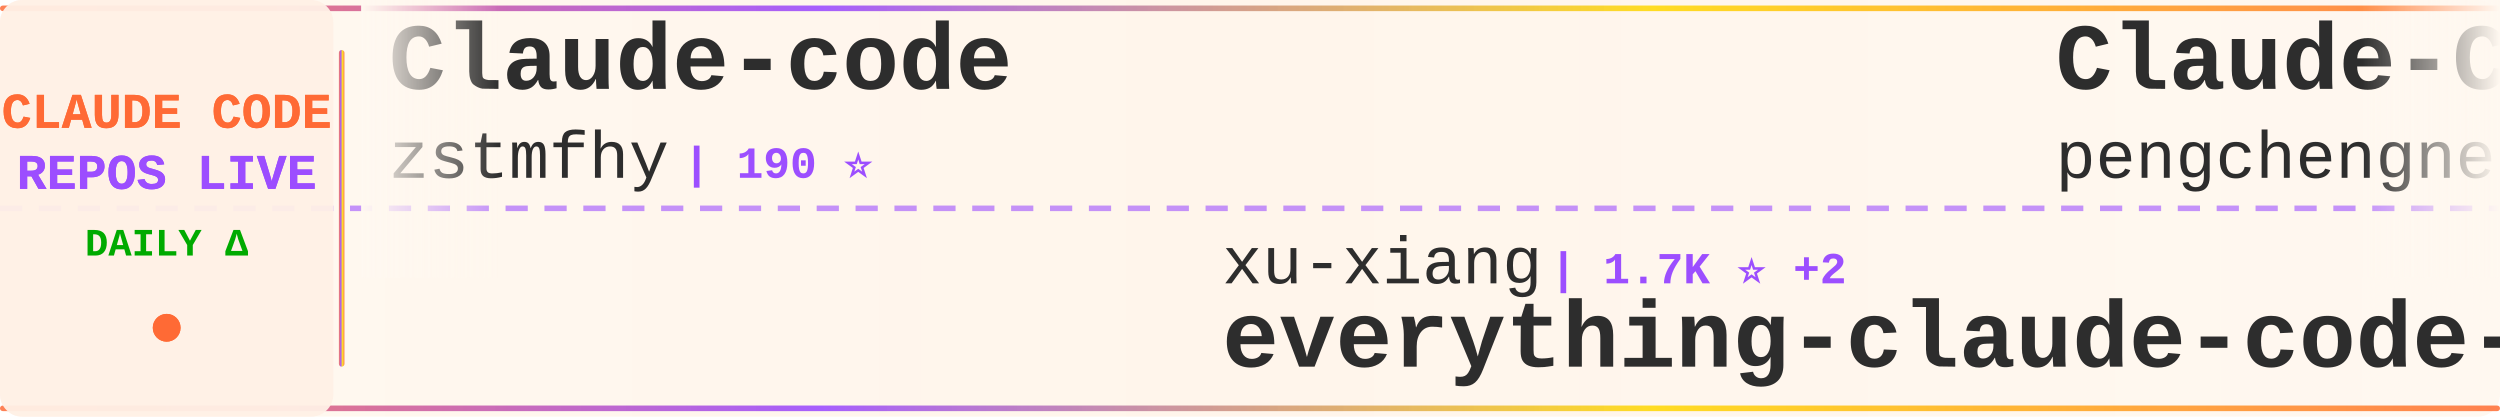
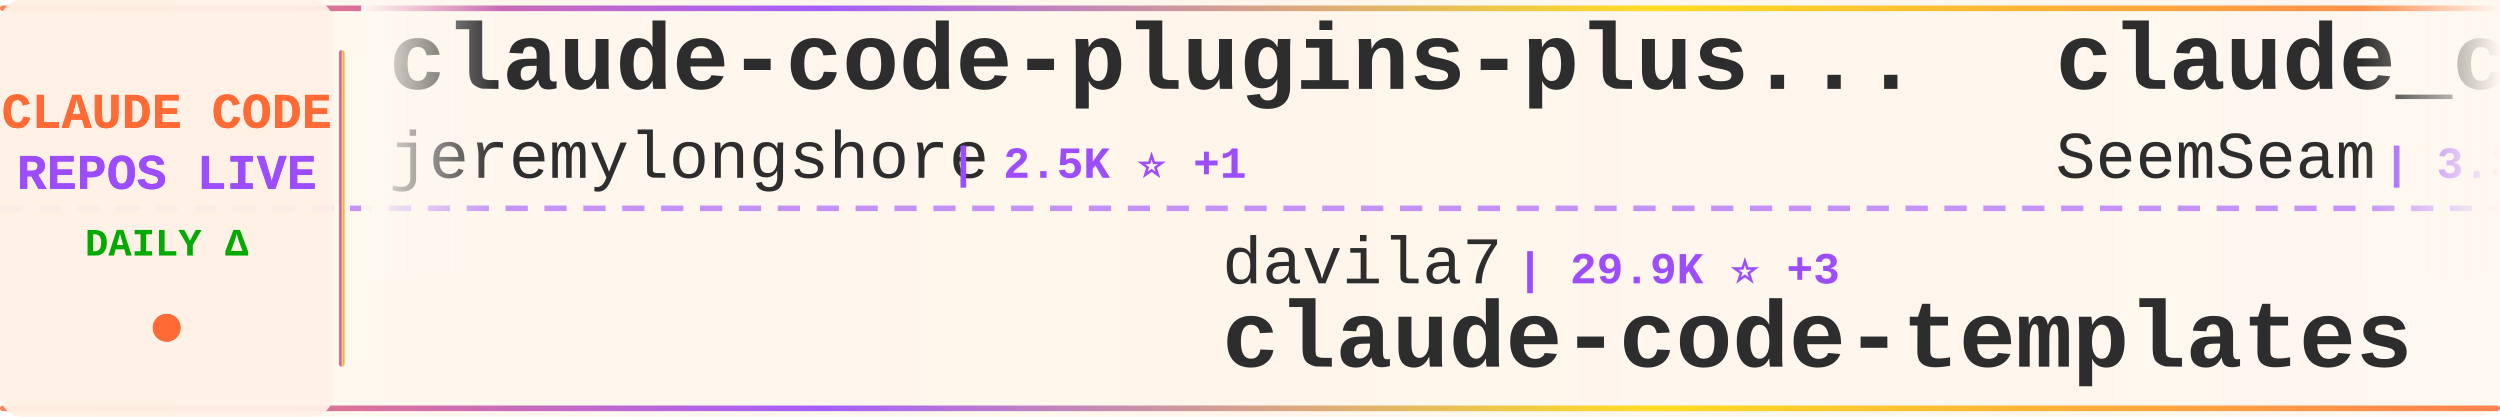
<svg xmlns="http://www.w3.org/2000/svg" width="900" height="150">
  <defs>
    <linearGradient id="tickerBg" x1="0%" y1="0%" x2="100%" y2="0%">
      <stop offset="0%" style="stop-color:#fff8f0;stop-opacity:0.98" />
      <stop offset="50%" style="stop-color:#fff5eb;stop-opacity:1" />
      <stop offset="100%" style="stop-color:#fff8f0;stop-opacity:0.98" />
    </linearGradient>
    <linearGradient id="borderGrad" x1="0%" y1="0%" x2="100%" y2="0%">
      <stop offset="0%" style="stop-color:#FF6B35;stop-opacity:0.85">
        <animate attributeName="stop-opacity" values="0.85;1;0.85" dur="2s" repeatCount="indefinite" />
      </stop>
      <stop offset="33%" style="stop-color:#9C4EFF;stop-opacity:0.9">
        <animate attributeName="stop-opacity" values="0.9;1;0.9" dur="2.2s" repeatCount="indefinite" />
      </stop>
      <stop offset="66%" style="stop-color:#FFD700;stop-opacity:0.85">
        <animate attributeName="stop-opacity" values="0.85;1;0.85" dur="1.8s" repeatCount="indefinite" />
      </stop>
      <stop offset="100%" style="stop-color:#FF6B35;stop-opacity:0.85">
        <animate attributeName="stop-opacity" values="0.85;1;0.85" dur="2s" repeatCount="indefinite" />
      </stop>
    </linearGradient>
    <filter id="textGlow">
      <feGaussianBlur stdDeviation="0.15" result="coloredBlur" />
      <feMerge>
        <feMergeNode in="coloredBlur" />
        <feMergeNode in="SourceGraphic" />
      </feMerge>
    </filter>
    <filter id="metricGlow">
      <feGaussianBlur stdDeviation="0.2" result="coloredBlur" />
      <feMerge>
        <feMergeNode in="coloredBlur" />
        <feMergeNode in="SourceGraphic" />
      </feMerge>
    </filter>
    <linearGradient id="leftFade" x1="0%" y1="0%" x2="100%" y2="0%">
      <stop offset="0%" style="stop-color:#fff8f0;stop-opacity:1" />
      <stop offset="100%" style="stop-color:#fff8f0;stop-opacity:0" />
    </linearGradient>
    <linearGradient id="rightFade" x1="0%" y1="0%" x2="100%" y2="0%">
      <stop offset="0%" style="stop-color:#fff8f0;stop-opacity:0" />
      <stop offset="100%" style="stop-color:#fff8f0;stop-opacity:1" />
    </linearGradient>
  </defs>
  <rect width="900" height="150" fill="url(#tickerBg)" rx="8" />
  <rect x="0" y="2" width="900" height="2" fill="url(#borderGrad)" rx="1" />
  <rect x="0" y="146" width="900" height="2" fill="url(#borderGrad)" rx="1" />
  <line x1="0" y1="75" x2="900" y2="75" stroke="#9C4EFF" stroke-width="2" stroke-dasharray="8 6" opacity="0.6" />
  <rect x="0" y="0" width="120" height="150" fill="#fff0e6" opacity="0.95" rx="8" />
  <text x="60" y="46" font-family="'Courier New', monospace" font-size="18" font-weight="bold" fill="#FF6B35" text-anchor="middle" filter="url(#textGlow)">
    CLAUDE CODE
  </text>
  <text x="60" y="68" font-family="'Courier New', monospace" font-size="18" font-weight="bold" fill="#9C4EFF" text-anchor="middle" filter="url(#textGlow)">
    REPOS LIVE
  </text>
  <text x="60" y="92" font-family="'Courier New', monospace" font-size="14" font-weight="bold" fill="#00aa00" text-anchor="middle">
    DAILY Δ
  </text>
  <circle cx="60" cy="118" r="5" fill="#FF6B35" filter="url(#metricGlow)">
    <animate attributeName="r" values="4;6;4" dur="1.5s" repeatCount="indefinite" />
    <animate attributeName="opacity" values="0.6;1;0.6" dur="1.5s" repeatCount="indefinite" />
  </circle>
  <rect x="122" y="18" width="2" height="114" fill="url(#borderGrad)" rx="1" />
  <clipPath id="tickerClip">
    <rect x="130" y="0" width="770" height="150" />
  </clipPath>
  <g clip-path="url(#tickerClip)">
    <g id="tickerItems">
      <animateTransform attributeName="transform" attributeType="XML" type="translate" from="0 0" to="-3000 0" dur="54s" repeatCount="indefinite" />
      <g transform="translate(0, 0)">
-         <text x="140" y="32" font-family="'Courier New', monospace" font-size="34" font-weight="bold" fill="#2d2d2d">Claude-code</text>
-         <text x="140" y="64" font-family="'Courier New', monospace" font-size="24" font-weight="normal" fill="#2d2d2d" opacity="1.0">zstmfhy</text>
-         <text x="246" y="64" font-family="'Courier New', monospace" font-size="16" font-weight="bold" fill="#9C4EFF"> | 190 ⭐</text>
+         <text x="140" y="32" font-family="'Courier New', monospace" font-size="34" font-weight="bold" fill="#2d2d2d">claude-code-plugins-plus...</text>
+         <text x="140" y="64" font-family="'Courier New', monospace" font-size="24" font-weight="normal" fill="#2d2d2d" opacity="1.0">jeremylongshore</text>
+         <text x="342" y="64" font-family="'Courier New', monospace" font-size="16" font-weight="bold" fill="#9C4EFF"> | 2.5K ⭐ +1</text>
      </g>
      <g transform="translate(300, 0)">
-         <text x="140" y="102" font-family="'Courier New', monospace" font-size="24" font-weight="normal" fill="#2d2d2d" opacity="1.0">xu-xiang</text>
-         <text x="258" y="102" font-family="'Courier New', monospace" font-size="16" font-weight="bold" fill="#9C4EFF"> | 1.7K ⭐ +2</text>
-         <text x="140" y="132" font-family="'Courier New', monospace" font-size="34" font-weight="bold" fill="#2d2d2d">everything-claude-code-z...</text>
+         <text x="140" y="102" font-family="'Courier New', monospace" font-size="24" font-weight="normal" fill="#2d2d2d" opacity="1.0">davila7</text>
+         <text x="246" y="102" font-family="'Courier New', monospace" font-size="16" font-weight="bold" fill="#9C4EFF"> | 29.9K ⭐ +3</text>
+         <text x="140" y="132" font-family="'Courier New', monospace" font-size="34" font-weight="bold" fill="#2d2d2d">claude-code-templates</text>
      </g>
      <g transform="translate(600, 0)">
-         <text x="140" y="32" font-family="'Courier New', monospace" font-size="34" font-weight="bold" fill="#2d2d2d">Claude-Code</text>
-         <text x="140" y="64" font-family="'Courier New', monospace" font-size="24" font-weight="normal" fill="#2d2d2d" opacity="1.0">pengchengneo</text>
-         <text x="306" y="64" font-family="'Courier New', monospace" font-size="16" font-weight="bold" fill="#9C4EFF"> | 1.7K ⭐</text>
+         <text x="140" y="32" font-family="'Courier New', monospace" font-size="34" font-weight="bold" fill="#2d2d2d">claude_codex_bridge</text>
+         <text x="140" y="64" font-family="'Courier New', monospace" font-size="24" font-weight="normal" fill="#2d2d2d" opacity="1.0">SeemSeam</text>
+         <text x="258" y="64" font-family="'Courier New', monospace" font-size="16" font-weight="bold" fill="#9C4EFF"> | 3.3K ⭐ +2</text>
      </g>
      <g transform="translate(900, 0)">
-         <text x="140" y="102" font-family="'Courier New', monospace" font-size="24" font-weight="normal" fill="#2d2d2d" opacity="1.0">777genius</text>
-         <text x="270" y="102" font-family="'Courier New', monospace" font-size="16" font-weight="bold" fill="#9C4EFF"> | 920 ⭐</text>
-         <text x="140" y="132" font-family="'Courier New', monospace" font-size="34" font-weight="bold" fill="#2d2d2d">claude-code-source-code</text>
+         <text x="140" y="102" font-family="'Courier New', monospace" font-size="24" font-weight="normal" fill="#2d2d2d" opacity="1.0">andrew-kramer-inno</text>
+         <text x="378" y="102" font-family="'Courier New', monospace" font-size="16" font-weight="bold" fill="#9C4EFF"> | 594 ⭐</text>
+         <text x="140" y="132" font-family="'Courier New', monospace" font-size="34" font-weight="bold" fill="#2d2d2d">claude-code-source-build</text>
      </g>
      <g transform="translate(1200, 0)">
-         <text x="140" y="32" font-family="'Courier New', monospace" font-size="34" font-weight="bold" fill="#2d2d2d">sc-claude-code-files</text>
-         <text x="140" y="64" font-family="'Courier New', monospace" font-size="24" font-weight="normal" fill="#2d2d2d" opacity="1.0">https-deeplearning-ai</text>
-         <text x="414" y="64" font-family="'Courier New', monospace" font-size="16" font-weight="bold" fill="#9C4EFF"> | 535 ⭐</text>
+         <text x="140" y="32" font-family="'Courier New', monospace" font-size="34" font-weight="bold" fill="#2d2d2d">pi-vs-claude-code</text>
+         <text x="140" y="64" font-family="'Courier New', monospace" font-size="24" font-weight="normal" fill="#2d2d2d" opacity="1.0">disler</text>
+         <text x="234" y="64" font-family="'Courier New', monospace" font-size="16" font-weight="bold" fill="#9C4EFF"> | 1.5K ⭐</text>
      </g>
      <g transform="translate(1500, 0)">
-         <text x="140" y="102" font-family="'Courier New', monospace" font-size="24" font-weight="normal" fill="#2d2d2d" opacity="1.0">ponponon</text>
-         <text x="258" y="102" font-family="'Courier New', monospace" font-size="16" font-weight="bold" fill="#9C4EFF"> | 2.3K ⭐</text>
-         <text x="140" y="132" font-family="'Courier New', monospace" font-size="34" font-weight="bold" fill="#2d2d2d">claude_code_src</text>
+         <text x="140" y="102" font-family="'Courier New', monospace" font-size="24" font-weight="normal" fill="#2d2d2d" opacity="1.0">Cranot</text>
+         <text x="234" y="102" font-family="'Courier New', monospace" font-size="16" font-weight="bold" fill="#9C4EFF"> | 2.9K ⭐</text>
+         <text x="140" y="132" font-family="'Courier New', monospace" font-size="34" font-weight="bold" fill="#2d2d2d">claude-code-guide</text>
      </g>
      <g transform="translate(1800, 0)">
-         <text x="140" y="32" font-family="'Courier New', monospace" font-size="34" font-weight="bold" fill="#2d2d2d">awesome-claude-code-suba...</text>
-         <text x="140" y="64" font-family="'Courier New', monospace" font-size="24" font-weight="normal" fill="#2d2d2d" opacity="1.0">VoltAgent</text>
-         <text x="270" y="64" font-family="'Courier New', monospace" font-size="16" font-weight="bold" fill="#9C4EFF"> | 23.6K ⭐ +7</text>
+         <text x="140" y="32" font-family="'Courier New', monospace" font-size="34" font-weight="bold" fill="#2d2d2d">claude-code-video-toolki...</text>
+         <text x="140" y="64" font-family="'Courier New', monospace" font-size="24" font-weight="normal" fill="#2d2d2d" opacity="1.0">digitalsamba</text>
+         <text x="306" y="64" font-family="'Courier New', monospace" font-size="16" font-weight="bold" fill="#9C4EFF"> | 1.8K ⭐</text>
      </g>
      <g transform="translate(2100, 0)">
-         <text x="140" y="102" font-family="'Courier New', monospace" font-size="24" font-weight="normal" fill="#2d2d2d" opacity="1.0">KPR111</text>
-         <text x="234" y="102" font-family="'Courier New', monospace" font-size="16" font-weight="bold" fill="#9C4EFF"> | 18 ⭐</text>
-         <text x="140" y="132" font-family="'Courier New', monospace" font-size="34" font-weight="bold" fill="#2d2d2d">Claude-Code</text>
+         <text x="140" y="102" font-family="'Courier New', monospace" font-size="24" font-weight="normal" fill="#2d2d2d" opacity="1.0">ding113</text>
+         <text x="246" y="102" font-family="'Courier New', monospace" font-size="16" font-weight="bold" fill="#9C4EFF"> | 3.3K ⭐</text>
+         <text x="140" y="132" font-family="'Courier New', monospace" font-size="34" font-weight="bold" fill="#2d2d2d">claude-code-hub</text>
      </g>
      <g transform="translate(2400, 0)">
-         <text x="140" y="32" font-family="'Courier New', monospace" font-size="34" font-weight="bold" fill="#2d2d2d">claude-code-prompts</text>
-         <text x="140" y="64" font-family="'Courier New', monospace" font-size="24" font-weight="normal" fill="#2d2d2d" opacity="1.0">repowise-dev</text>
-         <text x="306" y="64" font-family="'Courier New', monospace" font-size="16" font-weight="bold" fill="#9C4EFF"> | 1.2K ⭐ +2</text>
+         <text x="140" y="32" font-family="'Courier New', monospace" font-size="34" font-weight="bold" fill="#2d2d2d">claude-coder</text>
+         <text x="140" y="64" font-family="'Courier New', monospace" font-size="24" font-weight="normal" fill="#2d2d2d" opacity="1.0">kodu-ai</text>
+         <text x="246" y="64" font-family="'Courier New', monospace" font-size="16" font-weight="bold" fill="#9C4EFF"> | 5.3K ⭐</text>
      </g>
      <g transform="translate(2700, 0)">
-         <text x="140" y="102" font-family="'Courier New', monospace" font-size="24" font-weight="normal" fill="#2d2d2d" opacity="1.0">Donchitos</text>
-         <text x="270" y="102" font-family="'Courier New', monospace" font-size="16" font-weight="bold" fill="#9C4EFF"> | 23.3K ⭐ +6</text>
-         <text x="140" y="132" font-family="'Courier New', monospace" font-size="34" font-weight="bold" fill="#2d2d2d">Claude-Code-Game-Studios</text>
+         <text x="140" y="102" font-family="'Courier New', monospace" font-size="24" font-weight="normal" fill="#2d2d2d" opacity="1.0">jqueryscript</text>
+         <text x="306" y="102" font-family="'Courier New', monospace" font-size="16" font-weight="bold" fill="#9C4EFF"> | 473 ⭐</text>
+         <text x="140" y="132" font-family="'Courier New', monospace" font-size="34" font-weight="bold" fill="#2d2d2d">awesome-claude-code</text>
      </g>
      <g transform="translate(3000, 0)">
-         <text x="140" y="32" font-family="'Courier New', monospace" font-size="34" font-weight="bold" fill="#2d2d2d">Claude-code</text>
-         <text x="140" y="64" font-family="'Courier New', monospace" font-size="24" font-weight="normal" fill="#2d2d2d" opacity="1.0">zstmfhy</text>
-         <text x="246" y="64" font-family="'Courier New', monospace" font-size="16" font-weight="bold" fill="#9C4EFF"> | 190 ⭐</text>
+         <text x="140" y="32" font-family="'Courier New', monospace" font-size="34" font-weight="bold" fill="#2d2d2d">claude-code-plugins-plus...</text>
+         <text x="140" y="64" font-family="'Courier New', monospace" font-size="24" font-weight="normal" fill="#2d2d2d" opacity="1.0">jeremylongshore</text>
+         <text x="342" y="64" font-family="'Courier New', monospace" font-size="16" font-weight="bold" fill="#9C4EFF"> | 2.5K ⭐ +1</text>
      </g>
      <g transform="translate(3300, 0)">
-         <text x="140" y="102" font-family="'Courier New', monospace" font-size="24" font-weight="normal" fill="#2d2d2d" opacity="1.0">xu-xiang</text>
-         <text x="258" y="102" font-family="'Courier New', monospace" font-size="16" font-weight="bold" fill="#9C4EFF"> | 1.7K ⭐ +2</text>
-         <text x="140" y="132" font-family="'Courier New', monospace" font-size="34" font-weight="bold" fill="#2d2d2d">everything-claude-code-z...</text>
+         <text x="140" y="102" font-family="'Courier New', monospace" font-size="24" font-weight="normal" fill="#2d2d2d" opacity="1.0">davila7</text>
+         <text x="246" y="102" font-family="'Courier New', monospace" font-size="16" font-weight="bold" fill="#9C4EFF"> | 29.9K ⭐ +3</text>
+         <text x="140" y="132" font-family="'Courier New', monospace" font-size="34" font-weight="bold" fill="#2d2d2d">claude-code-templates</text>
      </g>
      <g transform="translate(3600, 0)">
-         <text x="140" y="32" font-family="'Courier New', monospace" font-size="34" font-weight="bold" fill="#2d2d2d">Claude-Code</text>
-         <text x="140" y="64" font-family="'Courier New', monospace" font-size="24" font-weight="normal" fill="#2d2d2d" opacity="1.0">pengchengneo</text>
-         <text x="306" y="64" font-family="'Courier New', monospace" font-size="16" font-weight="bold" fill="#9C4EFF"> | 1.7K ⭐</text>
+         <text x="140" y="32" font-family="'Courier New', monospace" font-size="34" font-weight="bold" fill="#2d2d2d">claude_codex_bridge</text>
+         <text x="140" y="64" font-family="'Courier New', monospace" font-size="24" font-weight="normal" fill="#2d2d2d" opacity="1.0">SeemSeam</text>
+         <text x="258" y="64" font-family="'Courier New', monospace" font-size="16" font-weight="bold" fill="#9C4EFF"> | 3.3K ⭐ +2</text>
      </g>
      <g transform="translate(3900, 0)">
-         <text x="140" y="102" font-family="'Courier New', monospace" font-size="24" font-weight="normal" fill="#2d2d2d" opacity="1.0">777genius</text>
-         <text x="270" y="102" font-family="'Courier New', monospace" font-size="16" font-weight="bold" fill="#9C4EFF"> | 920 ⭐</text>
-         <text x="140" y="132" font-family="'Courier New', monospace" font-size="34" font-weight="bold" fill="#2d2d2d">claude-code-source-code</text>
+         <text x="140" y="102" font-family="'Courier New', monospace" font-size="24" font-weight="normal" fill="#2d2d2d" opacity="1.0">andrew-kramer-inno</text>
+         <text x="378" y="102" font-family="'Courier New', monospace" font-size="16" font-weight="bold" fill="#9C4EFF"> | 594 ⭐</text>
+         <text x="140" y="132" font-family="'Courier New', monospace" font-size="34" font-weight="bold" fill="#2d2d2d">claude-code-source-build</text>
      </g>
    </g>
  </g>
  <rect x="130" y="0" width="50" height="100" fill="url(#leftFade)" />
  <rect x="850" y="0" width="50" height="100" fill="url(#rightFade)" />
</svg>
